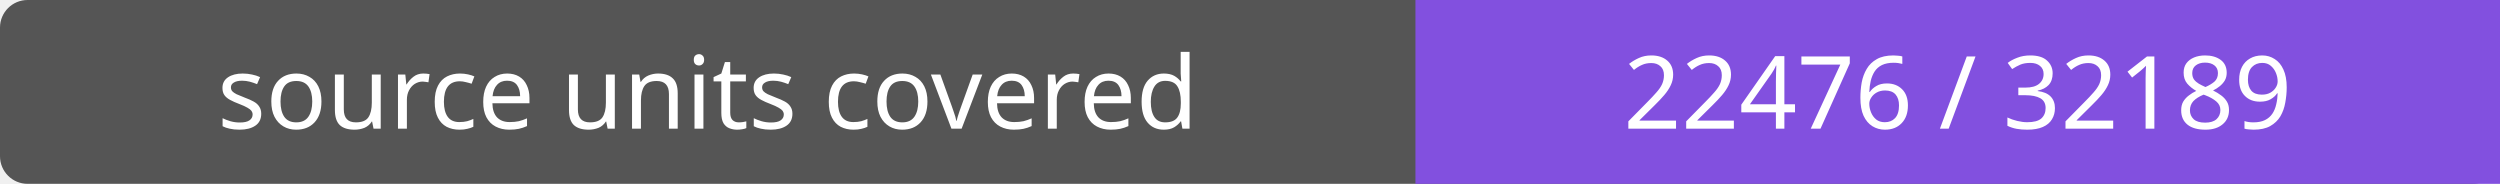
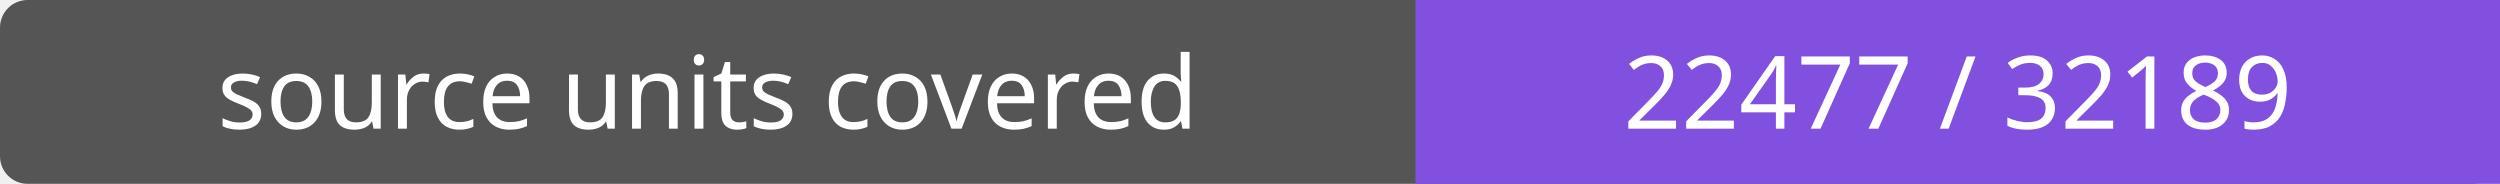
- <svg xmlns="http://www.w3.org/2000/svg" width="272" height="20" role="img" aria-label="source units covered: 22476 / 32189">
+ <svg xmlns="http://www.w3.org/2000/svg" width="272" height="20" role="img" aria-label="source units covered: 22477 / 32189">
  <rect width="272" height="20" rx="3" fill="#555" />
  <path fill="#8250df" d="M154 0h118v20H154z" />
  <g fill="#fff" text-anchor="middle" font-family="Verdana,sans-serif" font-size="11">
    <text x="77.0" y="14">source units covered</text>
-     <text x="213.0" y="14">22476 / 32189</text>
+     <text x="213.0" y="14">22477 / 32189</text>
  </g>
</svg>
